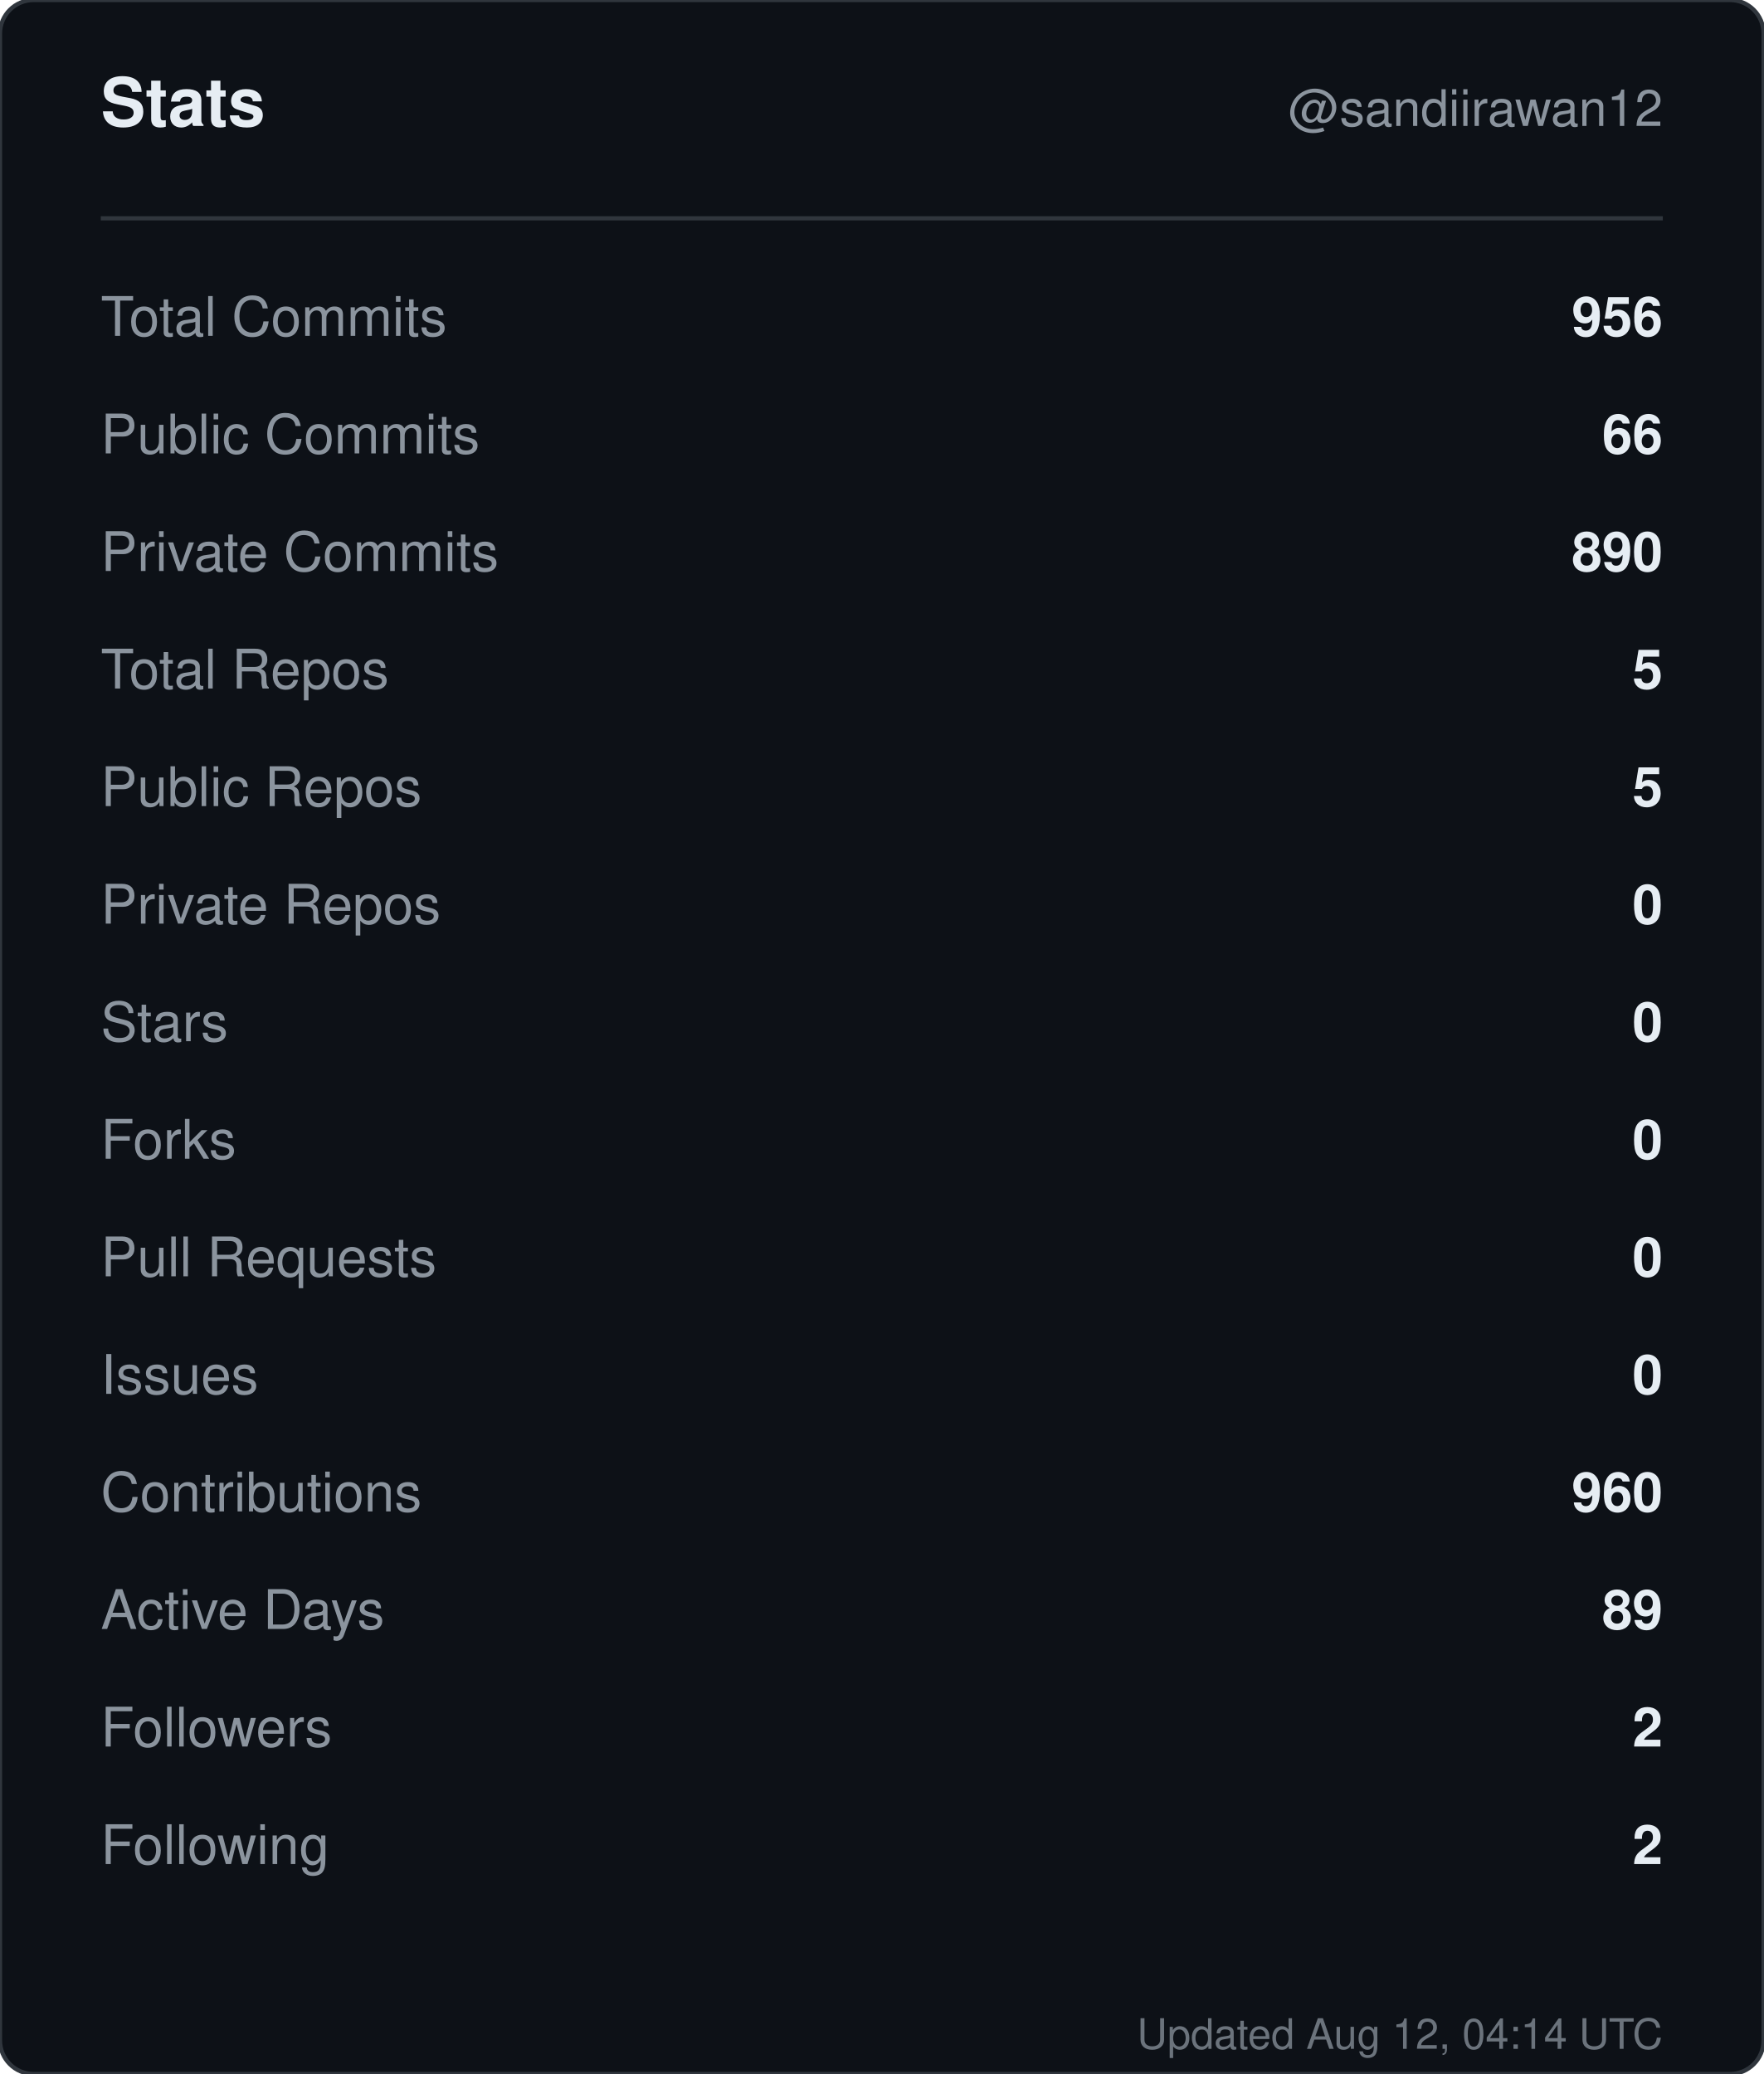
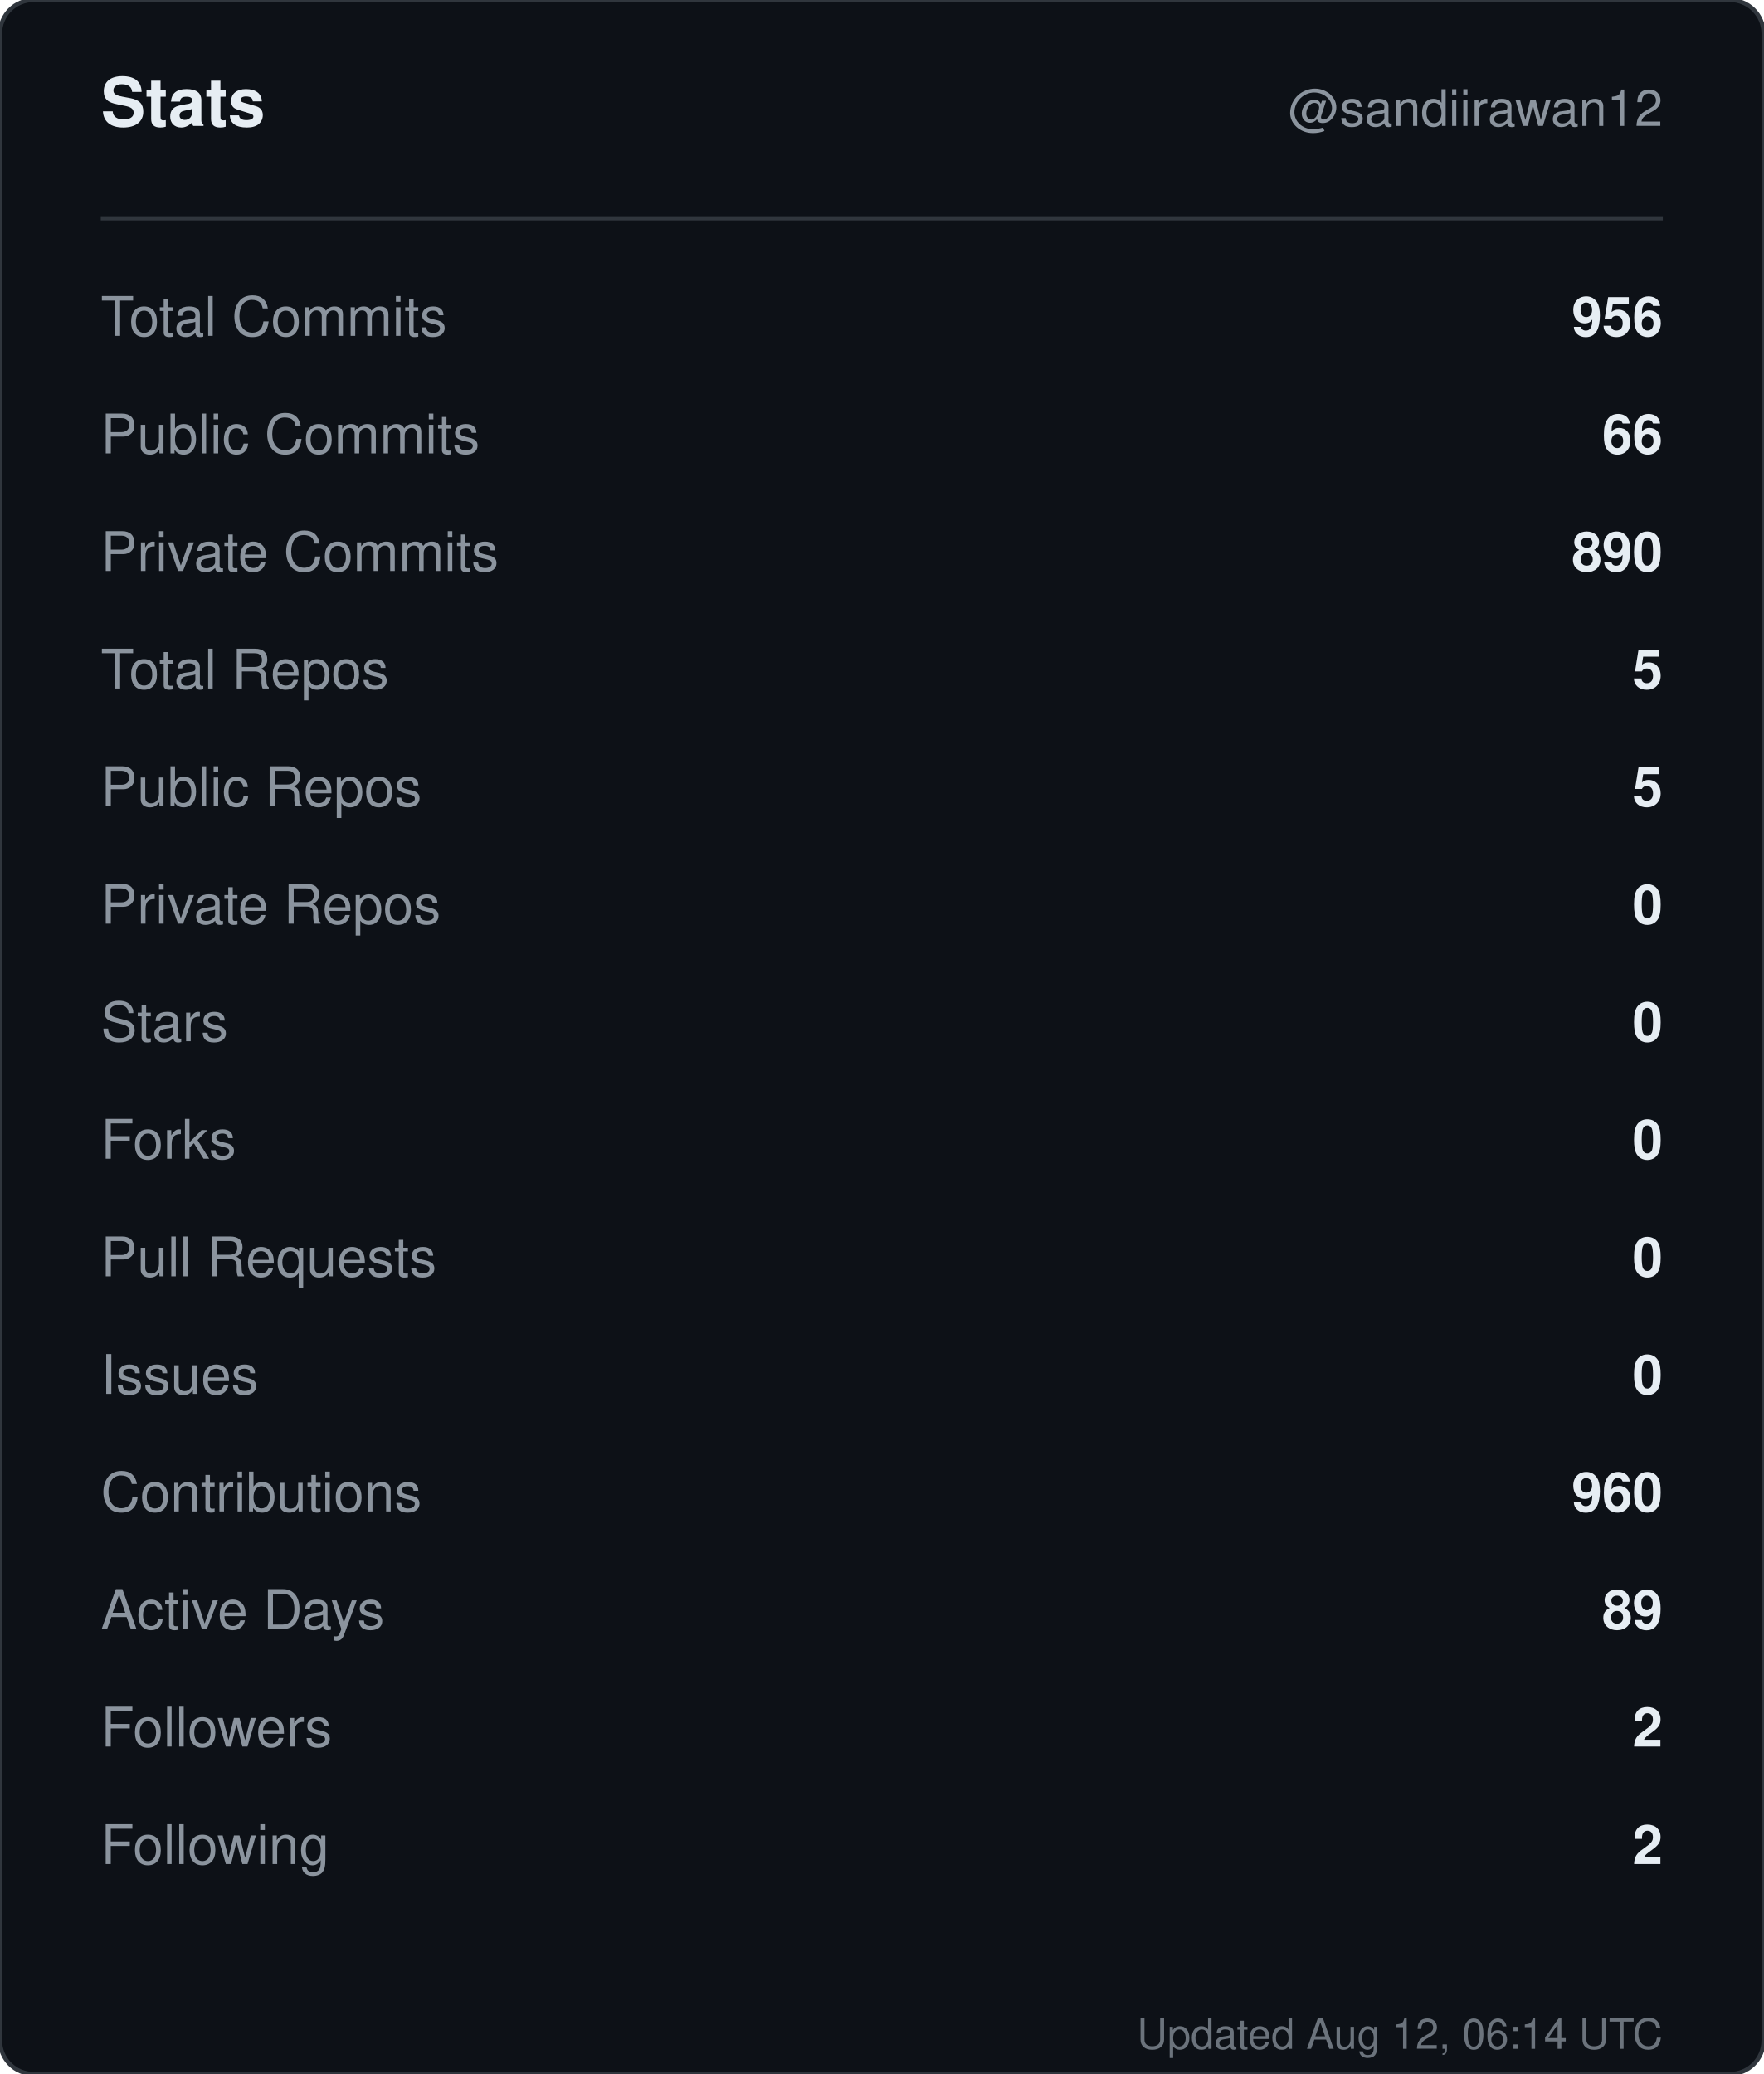
<svg xmlns="http://www.w3.org/2000/svg" width="420" height="494" viewBox="0 0 420 494" role="img" aria-label="Stats for sandiirawan12">
  <rect width="420" height="494" rx="8" fill="#0d1117" stroke="#30363d" />
  <g font-family="-apple-system, BlinkMacSystemFont, Segoe UI, Helvetica, Arial, sans-serif">
    <text x="24" y="30" fill="#e6edf3" font-size="16" font-weight="700">Stats</text>
    <text x="396" y="30" fill="#8b949e" font-size="12" text-anchor="end">@sandiirawan12</text>
    <line x1="24" y1="52" x2="396" y2="52" stroke="#30363d" />
    <text x="24" y="80" fill="#8b949e" font-size="13">Total Commits</text>
    <text x="396" y="80" fill="#e6edf3" font-size="13" font-weight="600" text-anchor="end">956</text>
    <text x="24" y="108" fill="#8b949e" font-size="13">Public Commits</text>
    <text x="396" y="108" fill="#e6edf3" font-size="13" font-weight="600" text-anchor="end">66</text>
    <text x="24" y="136" fill="#8b949e" font-size="13">Private Commits</text>
    <text x="396" y="136" fill="#e6edf3" font-size="13" font-weight="600" text-anchor="end">890</text>
    <text x="24" y="164" fill="#8b949e" font-size="13">Total Repos</text>
    <text x="396" y="164" fill="#e6edf3" font-size="13" font-weight="600" text-anchor="end">5</text>
    <text x="24" y="192" fill="#8b949e" font-size="13">Public Repos</text>
    <text x="396" y="192" fill="#e6edf3" font-size="13" font-weight="600" text-anchor="end">5</text>
    <text x="24" y="220" fill="#8b949e" font-size="13">Private Repos</text>
    <text x="396" y="220" fill="#e6edf3" font-size="13" font-weight="600" text-anchor="end">0</text>
    <text x="24" y="248" fill="#8b949e" font-size="13">Stars</text>
    <text x="396" y="248" fill="#e6edf3" font-size="13" font-weight="600" text-anchor="end">0</text>
    <text x="24" y="276" fill="#8b949e" font-size="13">Forks</text>
    <text x="396" y="276" fill="#e6edf3" font-size="13" font-weight="600" text-anchor="end">0</text>
    <text x="24" y="304" fill="#8b949e" font-size="13">Pull Requests</text>
    <text x="396" y="304" fill="#e6edf3" font-size="13" font-weight="600" text-anchor="end">0</text>
    <text x="24" y="332" fill="#8b949e" font-size="13">Issues</text>
    <text x="396" y="332" fill="#e6edf3" font-size="13" font-weight="600" text-anchor="end">0</text>
    <text x="24" y="360" fill="#8b949e" font-size="13">Contributions</text>
    <text x="396" y="360" fill="#e6edf3" font-size="13" font-weight="600" text-anchor="end">960</text>
    <text x="24" y="388" fill="#8b949e" font-size="13">Active Days</text>
    <text x="396" y="388" fill="#e6edf3" font-size="13" font-weight="600" text-anchor="end">89</text>
    <text x="24" y="416" fill="#8b949e" font-size="13">Followers</text>
    <text x="396" y="416" fill="#e6edf3" font-size="13" font-weight="600" text-anchor="end">2</text>
    <text x="24" y="444" fill="#8b949e" font-size="13">Following</text>
    <text x="396" y="444" fill="#e6edf3" font-size="13" font-weight="600" text-anchor="end">2</text>
-     <text x="396" y="488" fill="#8b949e" font-size="10" text-anchor="end" opacity="0.75">Updated Aug 12, 04:14 UTC</text>
+     <text x="396" y="488" fill="#8b949e" font-size="10" text-anchor="end" opacity="0.75">Updated Aug 12, 06:14 UTC</text>
  </g>
</svg>
